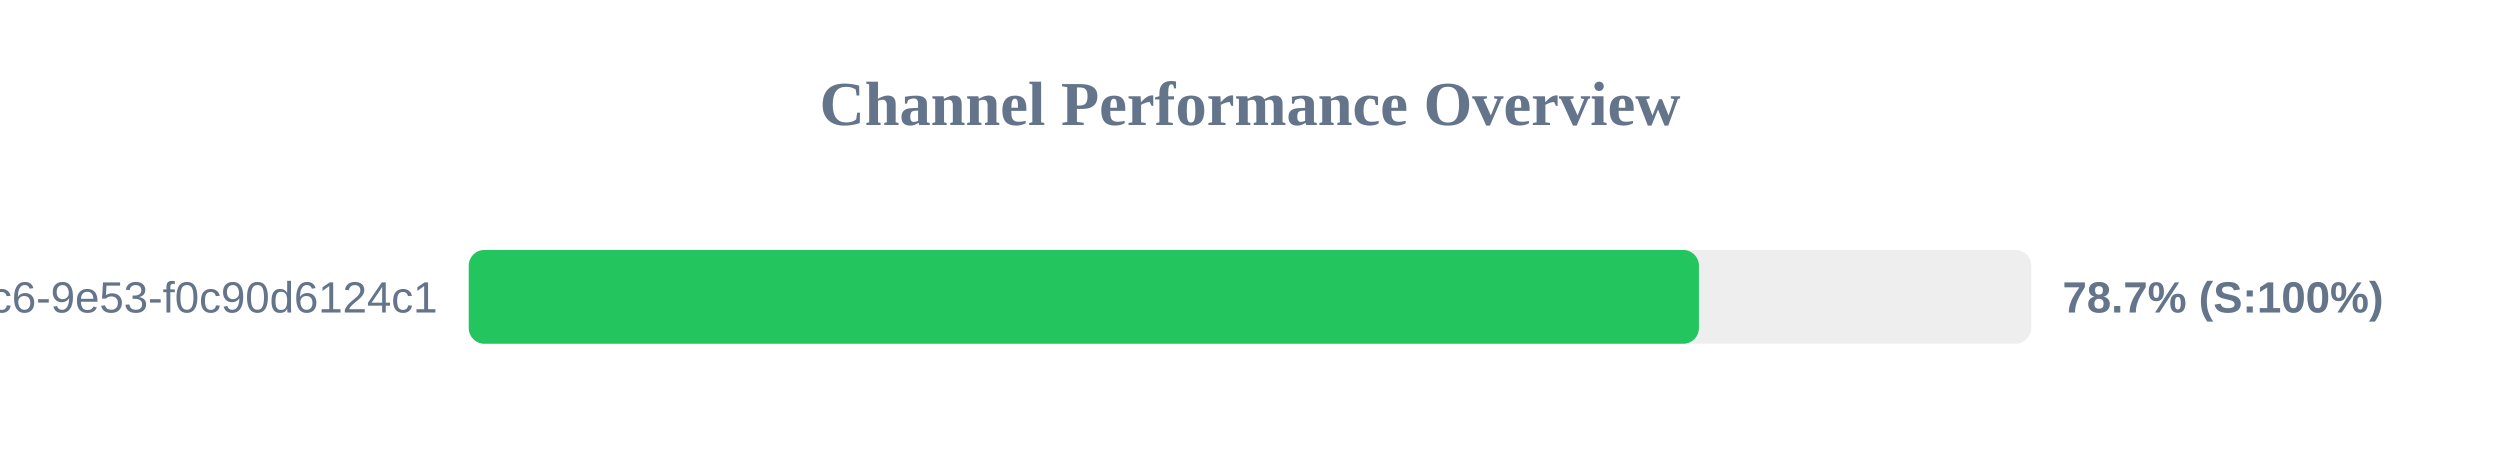
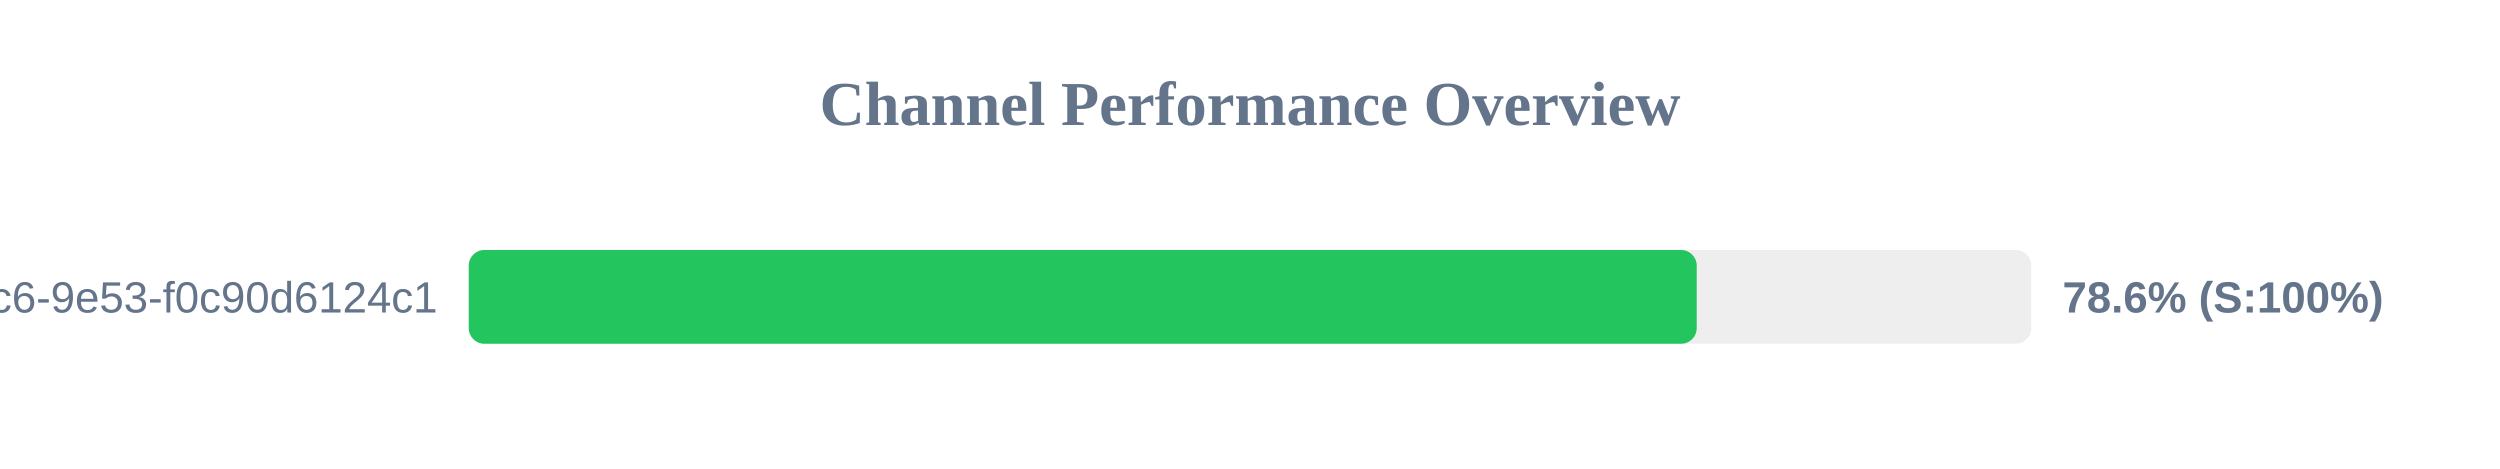
<svg xmlns="http://www.w3.org/2000/svg" width="800" height="150" version="1.1">
  <style>
        .row { font: 14px Arial; fill: #64748b; }
        .score { font: bold 14px Arial; fill: #64748b; }
    </style>
  <text x="400" y="40" text-anchor="middle" font-size="20px" font-weight="bold" fill="#64748b">Channel Performance Overview</text>
  <rect x="150" y="80" width="500" height="30" fill="#eee" rx="5" />
-   <rect x="150" y="80" width="393.65" height="30" fill="#22c55e" rx="5" />
+   <rect x="150" y="80" width="392.95" height="30" fill="#22c55e" rx="5" />
  <text x="140" y="100" text-anchor="end" class="row">?uuid=4685eb2a-5ddb-4dc6-9e53-f0c90d6124c1</text>
-   <text x="660" y="100" text-anchor="start" class="score">78.7% (S:100%)</text>
+   <text x="660" y="100" text-anchor="start" class="score">78.6% (S:100%)</text>
</svg>
